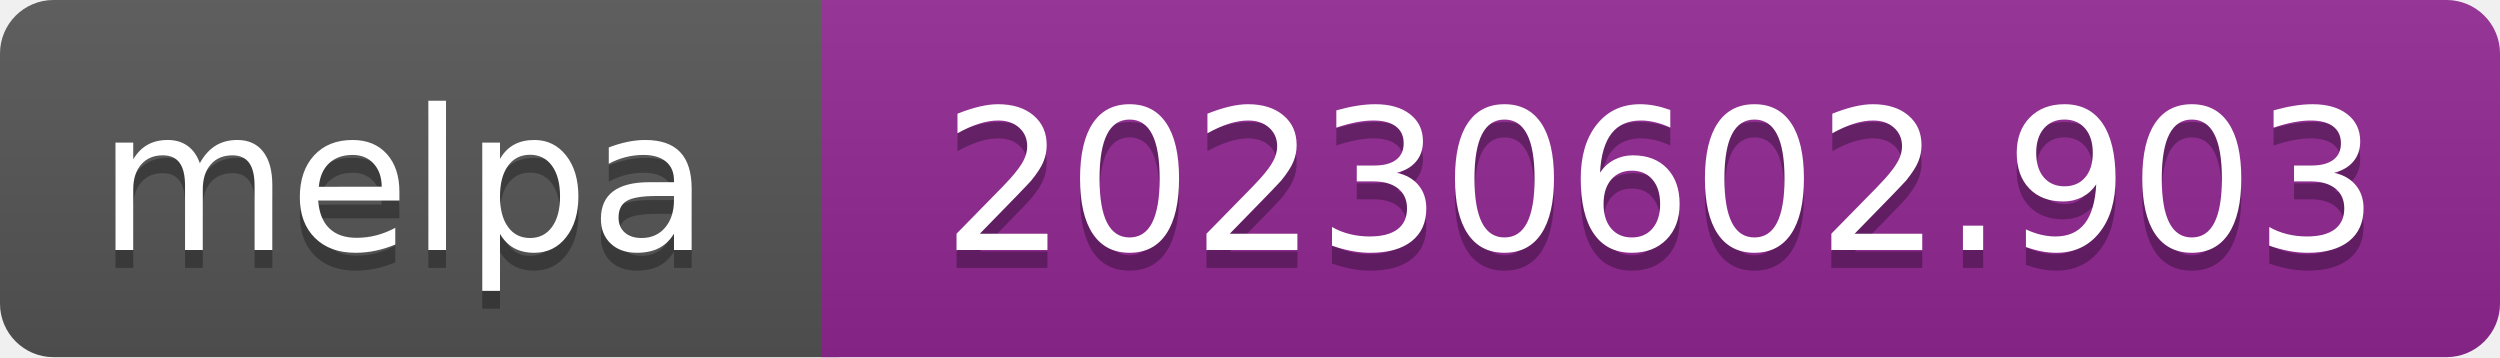
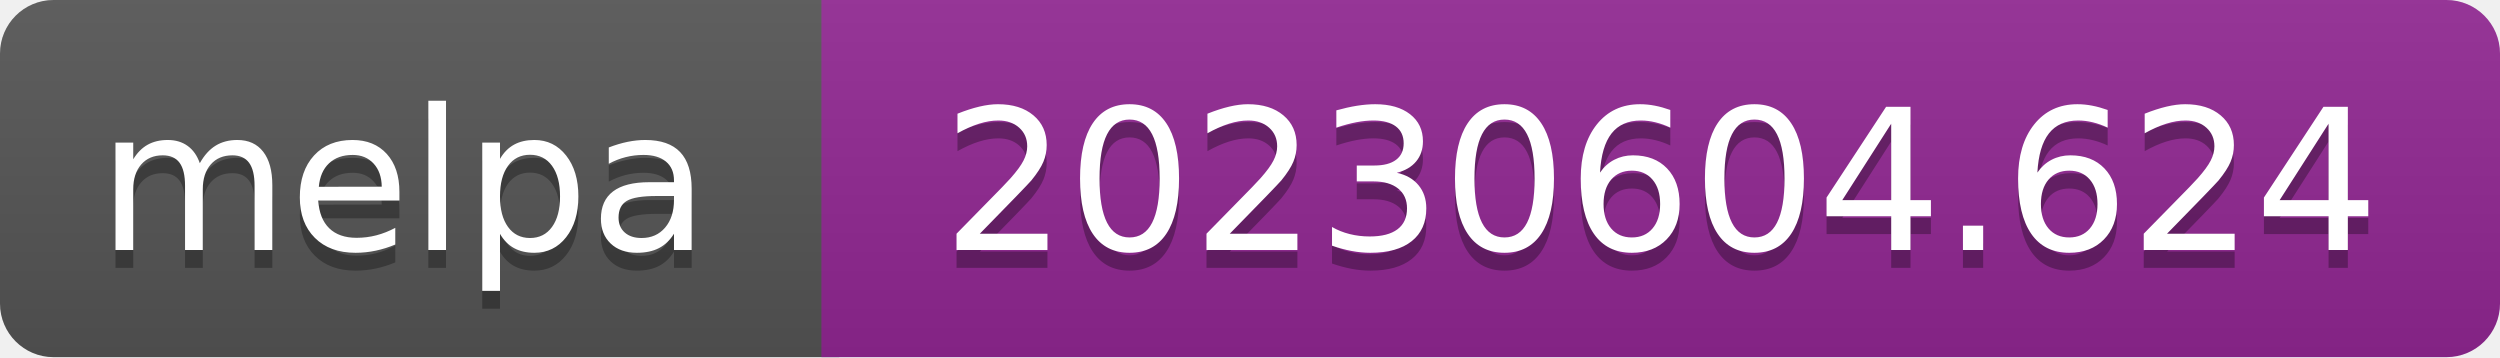
- <svg xmlns="http://www.w3.org/2000/svg" width="140" height="20" role="img" aria-label="melpa: 20230602.903">
+ <svg xmlns="http://www.w3.org/2000/svg" width="140" height="20" role="img" aria-label="melpa: 20230604.624">
  <linearGradient id="s" x2="0" y2="100%">
    <stop offset="0" stop-color="#bbb" stop-opacity=".1" />
    <stop offset="1" stop-opacity=".1" />
  </linearGradient>
  <clipPath id="r">
    <rect width="140" height="20" rx="3" fill="#fff" />
  </clipPath>
  <g clip-path="url(#r)">
    <rect width="47" height="20" fill="#555" />
    <rect x="46" width="140" height="20" fill="#922793" />
    <rect width="140" height="20" fill="url(#s)" />
  </g>
  <g fill="#fff" text-anchor="middle" font-family="Verdana,Geneva,DejaVu Sans,sans-serif" font-size="110" text-rendering="geometricPrecision">
    <text aria-hidden="true" x="226" y="150" fill="#010101" fill-opacity=".3" transform="scale(.1)" textLength="343">melpa</text>
    <text x="226" y="140" transform="scale(.1)" fill="#fff" textLength="343">melpa</text>
-     <text aria-hidden="true" x="930" y="150" fill="#010101" fill-opacity=".3" transform="scale(.1)" textLength="805">20230602.903</text>
-     <text x="930" y="140" transform="scale(.1)" fill="#fff" textLength="805">20230602.903</text>
+     <text aria-hidden="true" x="930" y="150" fill="#010101" fill-opacity=".3" transform="scale(.1)" textLength="805">20230604.624</text>
+     <text x="930" y="140" transform="scale(.1)" fill="#fff" textLength="805">20230604.624</text>
  </g>
</svg>
